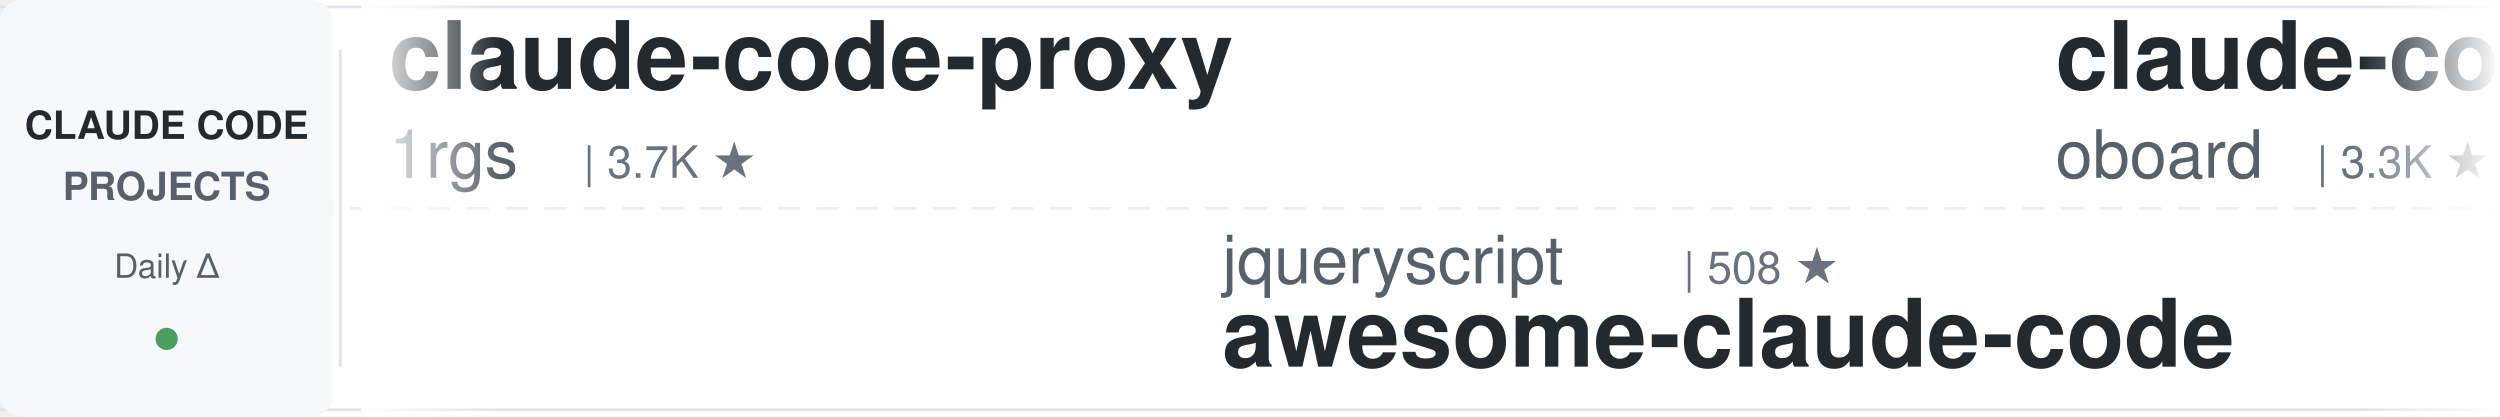
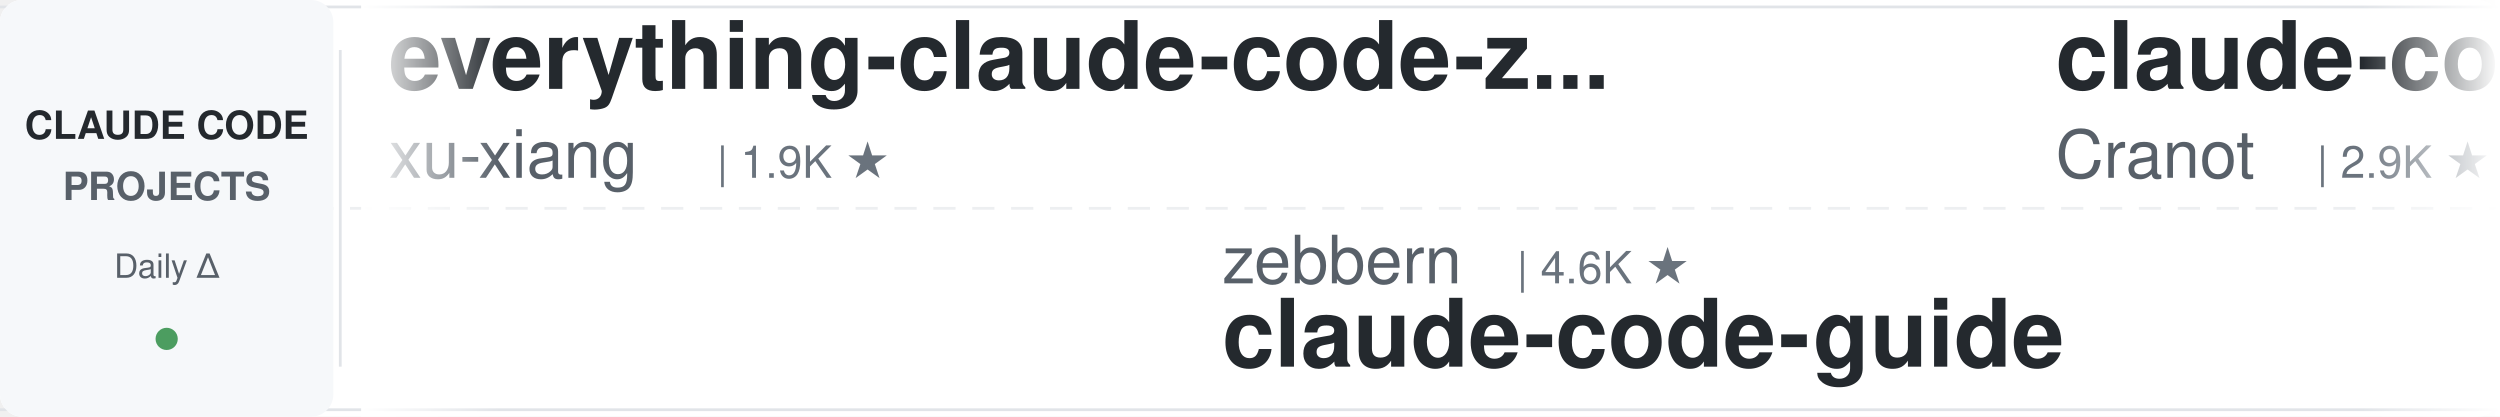
<svg xmlns="http://www.w3.org/2000/svg" width="900" height="150">
  <defs>
    <linearGradient id="leftFade" x1="0%" y1="0%" x2="100%" y2="0%">
      <stop offset="0%" style="stop-color:#ffffff;stop-opacity:1" />
      <stop offset="100%" style="stop-color:#ffffff;stop-opacity:0" />
    </linearGradient>
    <linearGradient id="rightFade" x1="0%" y1="0%" x2="100%" y2="0%">
      <stop offset="0%" style="stop-color:#ffffff;stop-opacity:0" />
      <stop offset="100%" style="stop-color:#ffffff;stop-opacity:1" />
    </linearGradient>
  </defs>
  <rect width="900" height="150" fill="#ffffff" rx="8" />
  <rect x="0" y="2" width="900" height="1" fill="#e1e4e8" />
  <rect x="0" y="147" width="900" height="1" fill="#e1e4e8" />
  <line x1="0" y1="75" x2="900" y2="75" stroke="#e1e4e8" stroke-width="1" stroke-dasharray="8 6" opacity="0.6" />
  <rect x="0" y="0" width="120" height="150" fill="#f6f8fa" rx="8" />
  <text x="60" y="50" font-family="-apple-system, BlinkMacSystemFont, 'Segoe UI', Helvetica, Arial, sans-serif" font-size="14" font-weight="600" fill="#24292e" text-anchor="middle">CLAUDE CODE</text>
  <text x="60" y="72" font-family="-apple-system, BlinkMacSystemFont, 'Segoe UI', Helvetica, Arial, sans-serif" font-size="14" font-weight="600" fill="#586069" text-anchor="middle">PROJECTS</text>
  <text x="60" y="100" font-family="-apple-system, BlinkMacSystemFont, 'Segoe UI', Helvetica, Arial, sans-serif" font-size="12" font-weight="500" fill="#586069" text-anchor="middle">Daily Δ</text>
  <circle cx="60" cy="122" r="4" fill="#22863a" opacity="0.8" />
  <rect x="122" y="18" width="1" height="114" fill="#e1e4e8" />
  <clipPath id="tickerClip">
    <rect x="130" y="0" width="770" height="150" />
  </clipPath>
  <g clip-path="url(#tickerClip)">
    <g id="tickerItems">
      <animateTransform attributeName="transform" attributeType="XML" type="translate" from="0 0" to="-3000 0" dur="54s" repeatCount="indefinite" />
      <g transform="translate(0, 0)">
-         <text x="140" y="32" font-family="-apple-system, BlinkMacSystemFont, 'Segoe UI', Helvetica, Arial, sans-serif" font-size="34" font-weight="600" fill="#24292e">claude-code-proxy</text>
-         <text x="140" y="64" font-family="-apple-system, BlinkMacSystemFont, 'Segoe UI', Helvetica, Arial, sans-serif" font-size="24" font-weight="400" fill="#586069">1rgs</text>
-         <text x="210" y="64" font-family="-apple-system, BlinkMacSystemFont, 'Segoe UI', Helvetica, Arial, sans-serif" font-size="16" font-weight="500" fill="#6a737d">| 3.7K ★</text>
+         <text x="140" y="32" font-family="-apple-system, BlinkMacSystemFont, 'Segoe UI', Helvetica, Arial, sans-serif" font-size="34" font-weight="600" fill="#24292e">everything-claude-code-z...</text>
+         <text x="140" y="64" font-family="-apple-system, BlinkMacSystemFont, 'Segoe UI', Helvetica, Arial, sans-serif" font-size="24" font-weight="400" fill="#586069">xu-xiang</text>
+         <text x="258" y="64" font-family="-apple-system, BlinkMacSystemFont, 'Segoe UI', Helvetica, Arial, sans-serif" font-size="16" font-weight="500" fill="#6a737d">| 1.9K ★</text>
      </g>
      <g transform="translate(300, 0)">
-         <text x="140" y="102" font-family="-apple-system, BlinkMacSystemFont, 'Segoe UI', Helvetica, Arial, sans-serif" font-size="24" font-weight="400" fill="#586069">jqueryscript</text>
-         <text x="306" y="102" font-family="-apple-system, BlinkMacSystemFont, 'Segoe UI', Helvetica, Arial, sans-serif" font-size="16" font-weight="500" fill="#6a737d">| 508 ★</text>
-         <text x="140" y="132" font-family="-apple-system, BlinkMacSystemFont, 'Segoe UI', Helvetica, Arial, sans-serif" font-size="34" font-weight="600" fill="#24292e">awesome-claude-code</text>
+         <text x="140" y="102" font-family="-apple-system, BlinkMacSystemFont, 'Segoe UI', Helvetica, Arial, sans-serif" font-size="24" font-weight="400" fill="#586069">zebbern</text>
+         <text x="246" y="102" font-family="-apple-system, BlinkMacSystemFont, 'Segoe UI', Helvetica, Arial, sans-serif" font-size="16" font-weight="500" fill="#6a737d">| 4.6K ★</text>
+         <text x="140" y="132" font-family="-apple-system, BlinkMacSystemFont, 'Segoe UI', Helvetica, Arial, sans-serif" font-size="34" font-weight="600" fill="#24292e">claude-code-guide</text>
      </g>
      <g transform="translate(600, 0)">
-         <text x="140" y="32" font-family="-apple-system, BlinkMacSystemFont, 'Segoe UI', Helvetica, Arial, sans-serif" font-size="34" font-weight="600" fill="#24292e">claude-code-rev</text>
-         <text x="140" y="64" font-family="-apple-system, BlinkMacSystemFont, 'Segoe UI', Helvetica, Arial, sans-serif" font-size="24" font-weight="400" fill="#586069">oboard</text>
-         <text x="234" y="64" font-family="-apple-system, BlinkMacSystemFont, 'Segoe UI', Helvetica, Arial, sans-serif" font-size="16" font-weight="500" fill="#6a737d">| 3.3K ★</text>
+         <text x="140" y="32" font-family="-apple-system, BlinkMacSystemFont, 'Segoe UI', Helvetica, Arial, sans-serif" font-size="34" font-weight="600" fill="#24292e">claude-code-guide</text>
+         <text x="140" y="64" font-family="-apple-system, BlinkMacSystemFont, 'Segoe UI', Helvetica, Arial, sans-serif" font-size="24" font-weight="400" fill="#586069">Cranot</text>
+         <text x="234" y="64" font-family="-apple-system, BlinkMacSystemFont, 'Segoe UI', Helvetica, Arial, sans-serif" font-size="16" font-weight="500" fill="#6a737d">| 2.9K ★</text>
      </g>
      <g transform="translate(900, 0)">
-         <text x="140" y="102" font-family="-apple-system, BlinkMacSystemFont, 'Segoe UI', Helvetica, Arial, sans-serif" font-size="24" font-weight="400" fill="#586069">Njengah</text>
-         <text x="246" y="102" font-family="-apple-system, BlinkMacSystemFont, 'Segoe UI', Helvetica, Arial, sans-serif" font-size="16" font-weight="500" fill="#6a737d">| 1.9K ★</text>
-         <text x="140" y="132" font-family="-apple-system, BlinkMacSystemFont, 'Segoe UI', Helvetica, Arial, sans-serif" font-size="34" font-weight="600" fill="#24292e">claude-code-cheat-sheet</text>
+         <text x="140" y="102" font-family="-apple-system, BlinkMacSystemFont, 'Segoe UI', Helvetica, Arial, sans-serif" font-size="24" font-weight="400" fill="#586069">anthropics</text>
+         <text x="282" y="102" font-family="-apple-system, BlinkMacSystemFont, 'Segoe UI', Helvetica, Arial, sans-serif" font-size="16" font-weight="500" fill="#6a737d">| 970 ★</text>
+         <text x="140" y="132" font-family="-apple-system, BlinkMacSystemFont, 'Segoe UI', Helvetica, Arial, sans-serif" font-size="34" font-weight="600" fill="#24292e">claude-code-base-action</text>
      </g>
      <g transform="translate(1200, 0)">
-         <text x="140" y="32" font-family="-apple-system, BlinkMacSystemFont, 'Segoe UI', Helvetica, Arial, sans-serif" font-size="34" font-weight="600" fill="#24292e">my-claude-code-setup</text>
-         <text x="140" y="64" font-family="-apple-system, BlinkMacSystemFont, 'Segoe UI', Helvetica, Arial, sans-serif" font-size="24" font-weight="400" fill="#586069">centminmod</text>
-         <text x="282" y="64" font-family="-apple-system, BlinkMacSystemFont, 'Segoe UI', Helvetica, Arial, sans-serif" font-size="16" font-weight="500" fill="#6a737d">| 2.6K ★</text>
+         <text x="140" y="32" font-family="-apple-system, BlinkMacSystemFont, 'Segoe UI', Helvetica, Arial, sans-serif" font-size="34" font-weight="600" fill="#24292e">claude-code-prompts</text>
+         <text x="140" y="64" font-family="-apple-system, BlinkMacSystemFont, 'Segoe UI', Helvetica, Arial, sans-serif" font-size="24" font-weight="400" fill="#586069">repowise-dev</text>
+         <text x="306" y="64" font-family="-apple-system, BlinkMacSystemFont, 'Segoe UI', Helvetica, Arial, sans-serif" font-size="16" font-weight="500" fill="#6a737d">| 1.2K ★</text>
      </g>
      <g transform="translate(1500, 0)">
-         <text x="140" y="102" font-family="-apple-system, BlinkMacSystemFont, 'Segoe UI', Helvetica, Arial, sans-serif" font-size="24" font-weight="400" fill="#586069">lintsinghua</text>
-         <text x="294" y="102" font-family="-apple-system, BlinkMacSystemFont, 'Segoe UI', Helvetica, Arial, sans-serif" font-size="16" font-weight="500" fill="#6a737d">| 4.2K ★</text>
-         <text x="140" y="132" font-family="-apple-system, BlinkMacSystemFont, 'Segoe UI', Helvetica, Arial, sans-serif" font-size="34" font-weight="600" fill="#24292e">claude-code-book</text>
+         <text x="140" y="102" font-family="-apple-system, BlinkMacSystemFont, 'Segoe UI', Helvetica, Arial, sans-serif" font-size="24" font-weight="400" fill="#586069">https-deeplearning-ai</text>
+         <text x="414" y="102" font-family="-apple-system, BlinkMacSystemFont, 'Segoe UI', Helvetica, Arial, sans-serif" font-size="16" font-weight="500" fill="#6a737d">| 545 ★</text>
+         <text x="140" y="132" font-family="-apple-system, BlinkMacSystemFont, 'Segoe UI', Helvetica, Arial, sans-serif" font-size="34" font-weight="600" fill="#24292e">sc-claude-code-files</text>
      </g>
      <g transform="translate(1800, 0)">
-         <text x="140" y="32" font-family="-apple-system, BlinkMacSystemFont, 'Segoe UI', Helvetica, Arial, sans-serif" font-size="34" font-weight="600" fill="#24292e">claude-code-engineering</text>
-         <text x="140" y="64" font-family="-apple-system, BlinkMacSystemFont, 'Segoe UI', Helvetica, Arial, sans-serif" font-size="24" font-weight="400" fill="#586069">huangjia2019</text>
-         <text x="306" y="64" font-family="-apple-system, BlinkMacSystemFont, 'Segoe UI', Helvetica, Arial, sans-serif" font-size="16" font-weight="500" fill="#6a737d">| 1.1K ★</text>
+         <text x="140" y="32" font-family="-apple-system, BlinkMacSystemFont, 'Segoe UI', Helvetica, Arial, sans-serif" font-size="34" font-weight="600" fill="#24292e">claude-code-infrastructu...</text>
+         <text x="140" y="64" font-family="-apple-system, BlinkMacSystemFont, 'Segoe UI', Helvetica, Arial, sans-serif" font-size="24" font-weight="400" fill="#586069">diet103</text>
+         <text x="246" y="64" font-family="-apple-system, BlinkMacSystemFont, 'Segoe UI', Helvetica, Arial, sans-serif" font-size="16" font-weight="500" fill="#6a737d">| 10.0K ★</text>
      </g>
      <g transform="translate(2100, 0)">
-         <text x="140" y="102" font-family="-apple-system, BlinkMacSystemFont, 'Segoe UI', Helvetica, Arial, sans-serif" font-size="24" font-weight="400" fill="#586069">frankbria</text>
-         <text x="270" y="102" font-family="-apple-system, BlinkMacSystemFont, 'Segoe UI', Helvetica, Arial, sans-serif" font-size="16" font-weight="500" fill="#6a737d">| 9.6K ★</text>
-         <text x="140" y="132" font-family="-apple-system, BlinkMacSystemFont, 'Segoe UI', Helvetica, Arial, sans-serif" font-size="34" font-weight="600" fill="#24292e">ralph-claude-code</text>
+         <text x="140" y="102" font-family="-apple-system, BlinkMacSystemFont, 'Segoe UI', Helvetica, Arial, sans-serif" font-size="24" font-weight="400" fill="#586069">VoltAgent</text>
+         <text x="270" y="102" font-family="-apple-system, BlinkMacSystemFont, 'Segoe UI', Helvetica, Arial, sans-serif" font-size="16" font-weight="500" fill="#6a737d">| 24.9K ★</text>
+         <text x="140" y="132" font-family="-apple-system, BlinkMacSystemFont, 'Segoe UI', Helvetica, Arial, sans-serif" font-size="34" font-weight="600" fill="#24292e">awesome-claude-code-suba...</text>
      </g>
      <g transform="translate(2400, 0)">
-         <text x="140" y="32" font-family="-apple-system, BlinkMacSystemFont, 'Segoe UI', Helvetica, Arial, sans-serif" font-size="34" font-weight="600" fill="#24292e">claude-code-source</text>
-         <text x="140" y="64" font-family="-apple-system, BlinkMacSystemFont, 'Segoe UI', Helvetica, Arial, sans-serif" font-size="24" font-weight="400" fill="#586069">hangsman</text>
-         <text x="258" y="64" font-family="-apple-system, BlinkMacSystemFont, 'Segoe UI', Helvetica, Arial, sans-serif" font-size="16" font-weight="500" fill="#6a737d">| 792 ★</text>
+         <text x="140" y="32" font-family="-apple-system, BlinkMacSystemFont, 'Segoe UI', Helvetica, Arial, sans-serif" font-size="34" font-weight="600" fill="#24292e">ECC</text>
+         <text x="140" y="64" font-family="-apple-system, BlinkMacSystemFont, 'Segoe UI', Helvetica, Arial, sans-serif" font-size="24" font-weight="400" fill="#586069">affaan-m</text>
+         <text x="258" y="64" font-family="-apple-system, BlinkMacSystemFont, 'Segoe UI', Helvetica, Arial, sans-serif" font-size="16" font-weight="500" fill="#6a737d">| 248.5K ★</text>
      </g>
      <g transform="translate(2700, 0)">
-         <text x="140" y="102" font-family="-apple-system, BlinkMacSystemFont, 'Segoe UI', Helvetica, Arial, sans-serif" font-size="24" font-weight="400" fill="#586069">Maciek-roboblog</text>
-         <text x="342" y="102" font-family="-apple-system, BlinkMacSystemFont, 'Segoe UI', Helvetica, Arial, sans-serif" font-size="16" font-weight="500" fill="#6a737d">| 8.7K ★</text>
-         <text x="140" y="132" font-family="-apple-system, BlinkMacSystemFont, 'Segoe UI', Helvetica, Arial, sans-serif" font-size="34" font-weight="600" fill="#24292e">Claude-Code-Usage-Monito...</text>
+         <text x="140" y="102" font-family="-apple-system, BlinkMacSystemFont, 'Segoe UI', Helvetica, Arial, sans-serif" font-size="24" font-weight="400" fill="#586069">Yuyz0112</text>
+         <text x="258" y="102" font-family="-apple-system, BlinkMacSystemFont, 'Segoe UI', Helvetica, Arial, sans-serif" font-size="16" font-weight="500" fill="#6a737d">| 2.4K ★</text>
+         <text x="140" y="132" font-family="-apple-system, BlinkMacSystemFont, 'Segoe UI', Helvetica, Arial, sans-serif" font-size="34" font-weight="600" fill="#24292e">claude-code-reverse</text>
      </g>
      <g transform="translate(3000, 0)">
-         <text x="140" y="32" font-family="-apple-system, BlinkMacSystemFont, 'Segoe UI', Helvetica, Arial, sans-serif" font-size="34" font-weight="600" fill="#24292e">claude-code-proxy</text>
-         <text x="140" y="64" font-family="-apple-system, BlinkMacSystemFont, 'Segoe UI', Helvetica, Arial, sans-serif" font-size="24" font-weight="400" fill="#586069">1rgs</text>
-         <text x="210" y="64" font-family="-apple-system, BlinkMacSystemFont, 'Segoe UI', Helvetica, Arial, sans-serif" font-size="16" font-weight="500" fill="#6a737d">| 3.7K ★</text>
+         <text x="140" y="32" font-family="-apple-system, BlinkMacSystemFont, 'Segoe UI', Helvetica, Arial, sans-serif" font-size="34" font-weight="600" fill="#24292e">everything-claude-code-z...</text>
+         <text x="140" y="64" font-family="-apple-system, BlinkMacSystemFont, 'Segoe UI', Helvetica, Arial, sans-serif" font-size="24" font-weight="400" fill="#586069">xu-xiang</text>
+         <text x="258" y="64" font-family="-apple-system, BlinkMacSystemFont, 'Segoe UI', Helvetica, Arial, sans-serif" font-size="16" font-weight="500" fill="#6a737d">| 1.9K ★</text>
      </g>
      <g transform="translate(3300, 0)">
-         <text x="140" y="102" font-family="-apple-system, BlinkMacSystemFont, 'Segoe UI', Helvetica, Arial, sans-serif" font-size="24" font-weight="400" fill="#586069">jqueryscript</text>
-         <text x="306" y="102" font-family="-apple-system, BlinkMacSystemFont, 'Segoe UI', Helvetica, Arial, sans-serif" font-size="16" font-weight="500" fill="#6a737d">| 508 ★</text>
-         <text x="140" y="132" font-family="-apple-system, BlinkMacSystemFont, 'Segoe UI', Helvetica, Arial, sans-serif" font-size="34" font-weight="600" fill="#24292e">awesome-claude-code</text>
+         <text x="140" y="102" font-family="-apple-system, BlinkMacSystemFont, 'Segoe UI', Helvetica, Arial, sans-serif" font-size="24" font-weight="400" fill="#586069">zebbern</text>
+         <text x="246" y="102" font-family="-apple-system, BlinkMacSystemFont, 'Segoe UI', Helvetica, Arial, sans-serif" font-size="16" font-weight="500" fill="#6a737d">| 4.6K ★</text>
+         <text x="140" y="132" font-family="-apple-system, BlinkMacSystemFont, 'Segoe UI', Helvetica, Arial, sans-serif" font-size="34" font-weight="600" fill="#24292e">claude-code-guide</text>
      </g>
      <g transform="translate(3600, 0)">
-         <text x="140" y="32" font-family="-apple-system, BlinkMacSystemFont, 'Segoe UI', Helvetica, Arial, sans-serif" font-size="34" font-weight="600" fill="#24292e">claude-code-rev</text>
-         <text x="140" y="64" font-family="-apple-system, BlinkMacSystemFont, 'Segoe UI', Helvetica, Arial, sans-serif" font-size="24" font-weight="400" fill="#586069">oboard</text>
-         <text x="234" y="64" font-family="-apple-system, BlinkMacSystemFont, 'Segoe UI', Helvetica, Arial, sans-serif" font-size="16" font-weight="500" fill="#6a737d">| 3.3K ★</text>
+         <text x="140" y="32" font-family="-apple-system, BlinkMacSystemFont, 'Segoe UI', Helvetica, Arial, sans-serif" font-size="34" font-weight="600" fill="#24292e">claude-code-guide</text>
+         <text x="140" y="64" font-family="-apple-system, BlinkMacSystemFont, 'Segoe UI', Helvetica, Arial, sans-serif" font-size="24" font-weight="400" fill="#586069">Cranot</text>
+         <text x="234" y="64" font-family="-apple-system, BlinkMacSystemFont, 'Segoe UI', Helvetica, Arial, sans-serif" font-size="16" font-weight="500" fill="#6a737d">| 2.9K ★</text>
      </g>
      <g transform="translate(3900, 0)">
-         <text x="140" y="102" font-family="-apple-system, BlinkMacSystemFont, 'Segoe UI', Helvetica, Arial, sans-serif" font-size="24" font-weight="400" fill="#586069">Njengah</text>
-         <text x="246" y="102" font-family="-apple-system, BlinkMacSystemFont, 'Segoe UI', Helvetica, Arial, sans-serif" font-size="16" font-weight="500" fill="#6a737d">| 1.9K ★</text>
-         <text x="140" y="132" font-family="-apple-system, BlinkMacSystemFont, 'Segoe UI', Helvetica, Arial, sans-serif" font-size="34" font-weight="600" fill="#24292e">claude-code-cheat-sheet</text>
+         <text x="140" y="102" font-family="-apple-system, BlinkMacSystemFont, 'Segoe UI', Helvetica, Arial, sans-serif" font-size="24" font-weight="400" fill="#586069">anthropics</text>
+         <text x="282" y="102" font-family="-apple-system, BlinkMacSystemFont, 'Segoe UI', Helvetica, Arial, sans-serif" font-size="16" font-weight="500" fill="#6a737d">| 970 ★</text>
+         <text x="140" y="132" font-family="-apple-system, BlinkMacSystemFont, 'Segoe UI', Helvetica, Arial, sans-serif" font-size="34" font-weight="600" fill="#24292e">claude-code-base-action</text>
      </g>
    </g>
  </g>
  <rect x="130" y="0" width="50" height="150" fill="url(#leftFade)" />
  <rect x="850" y="0" width="50" height="150" fill="url(#rightFade)" />
</svg>
